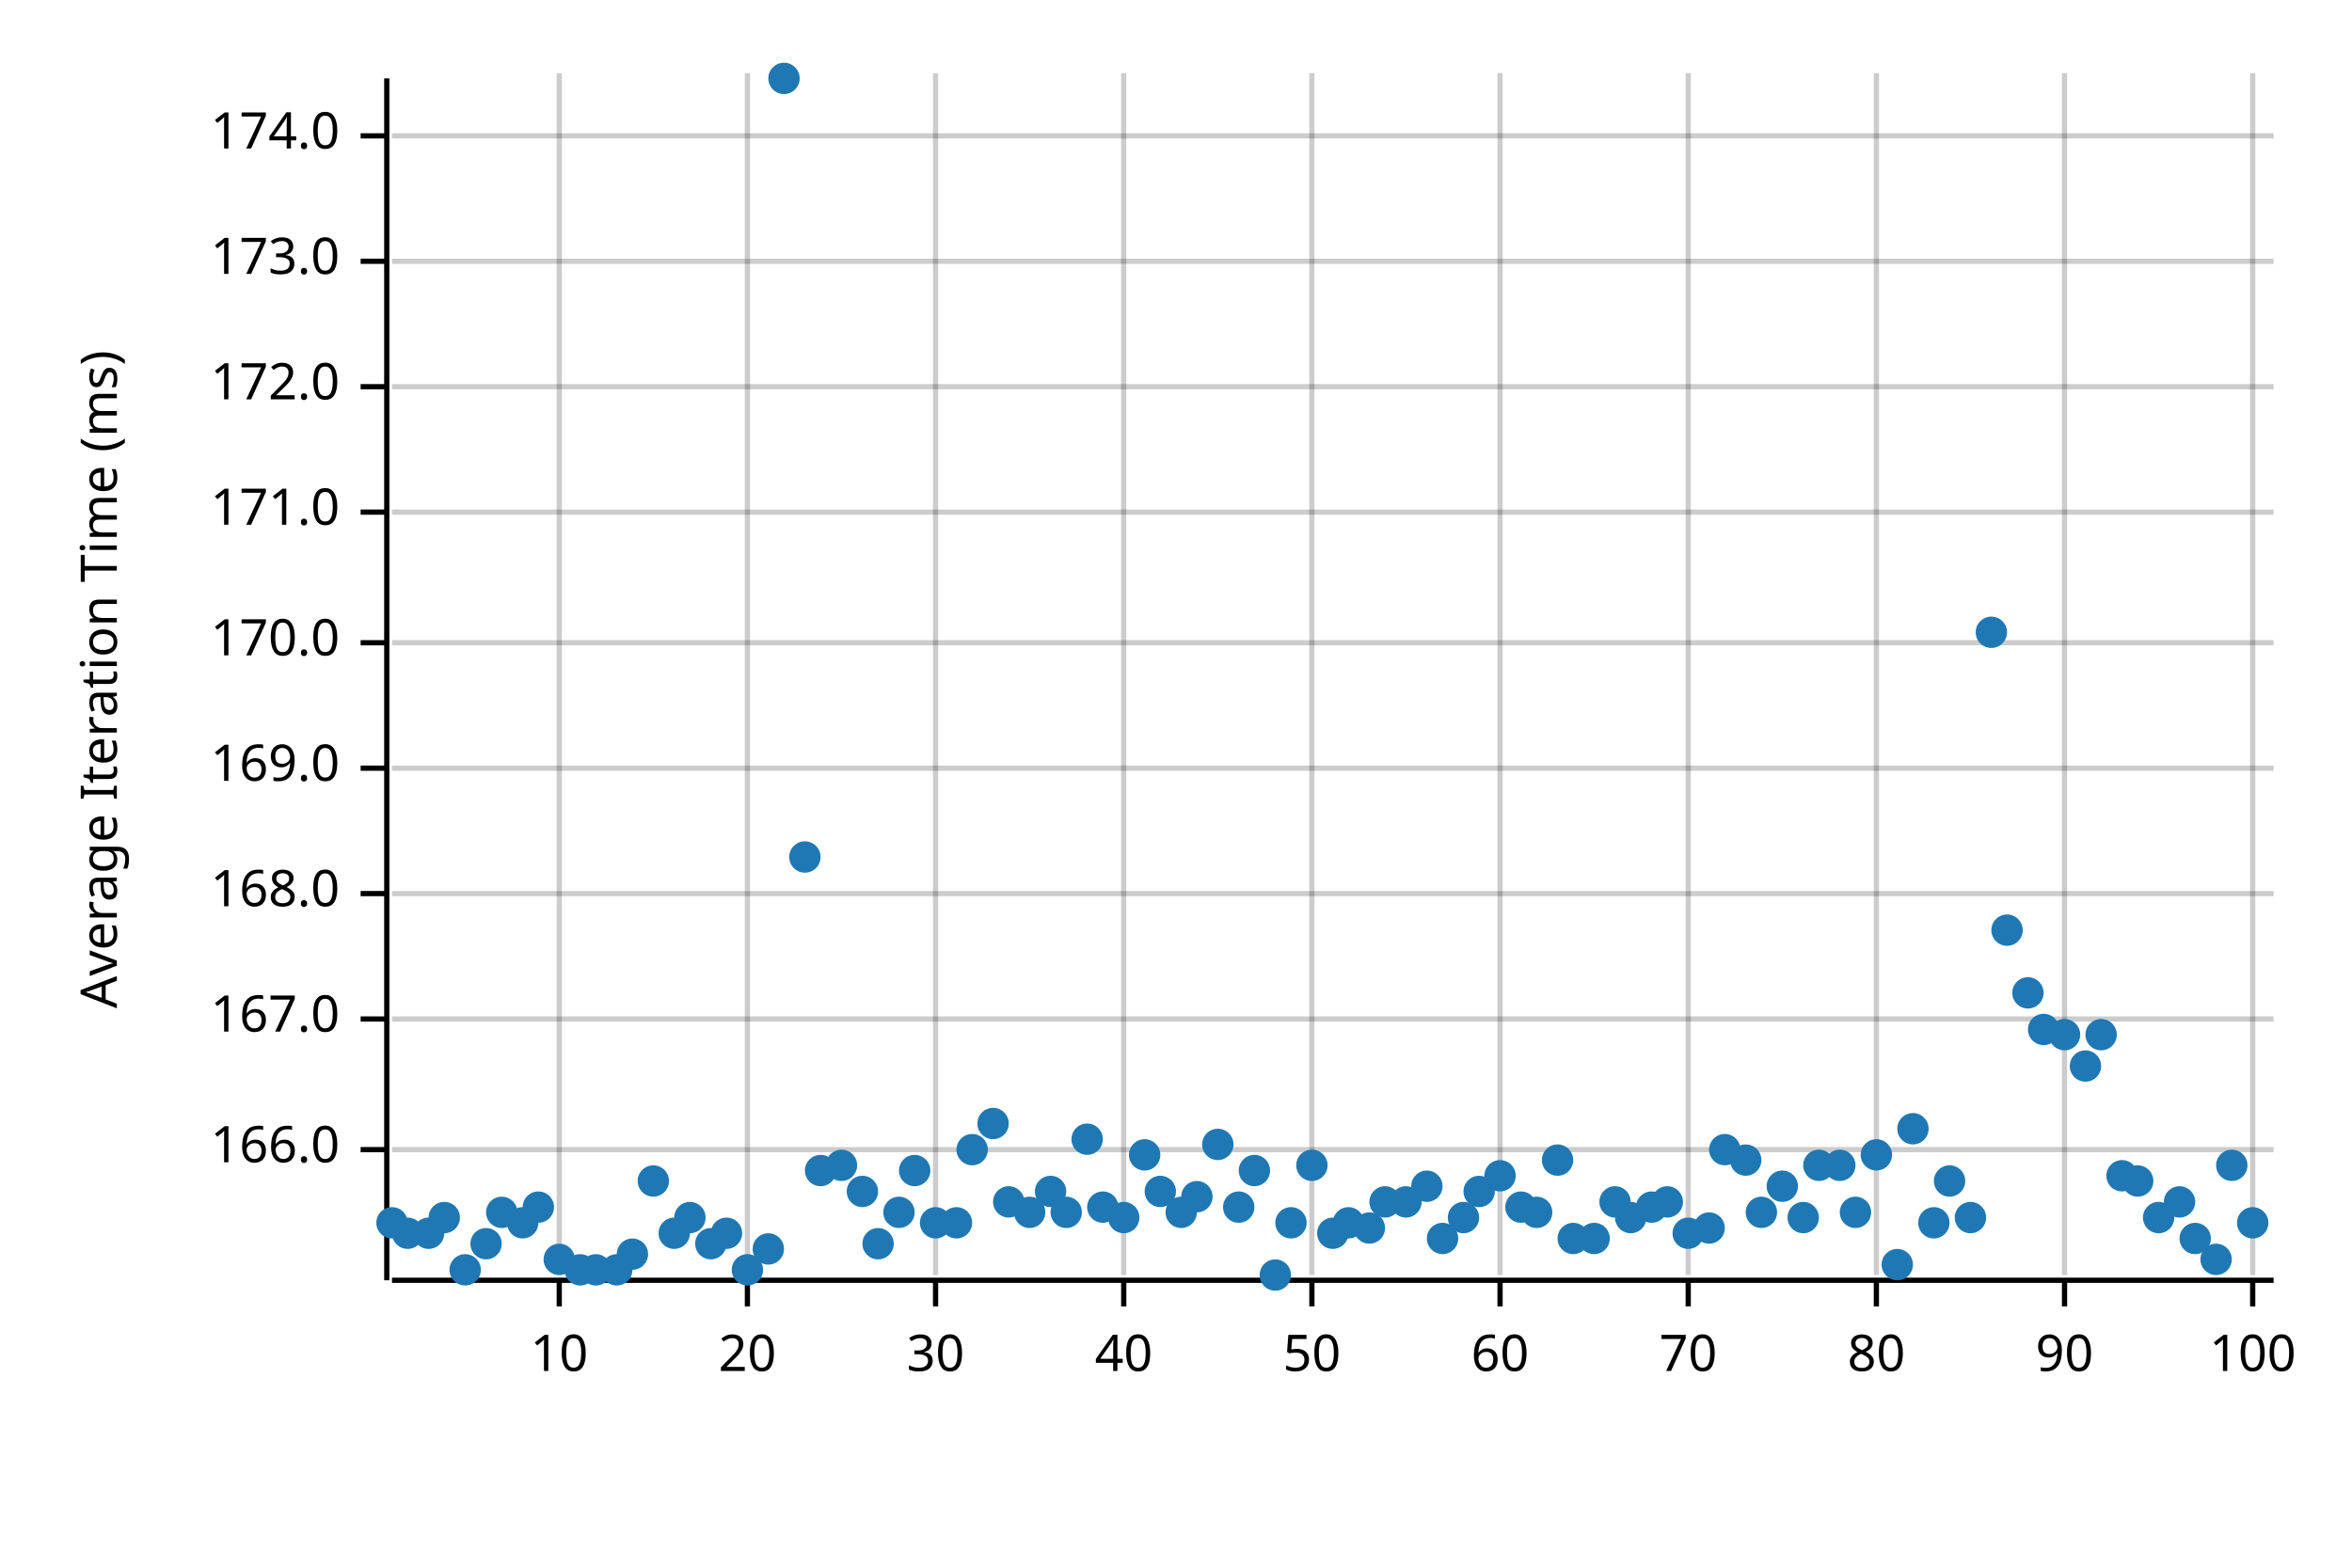
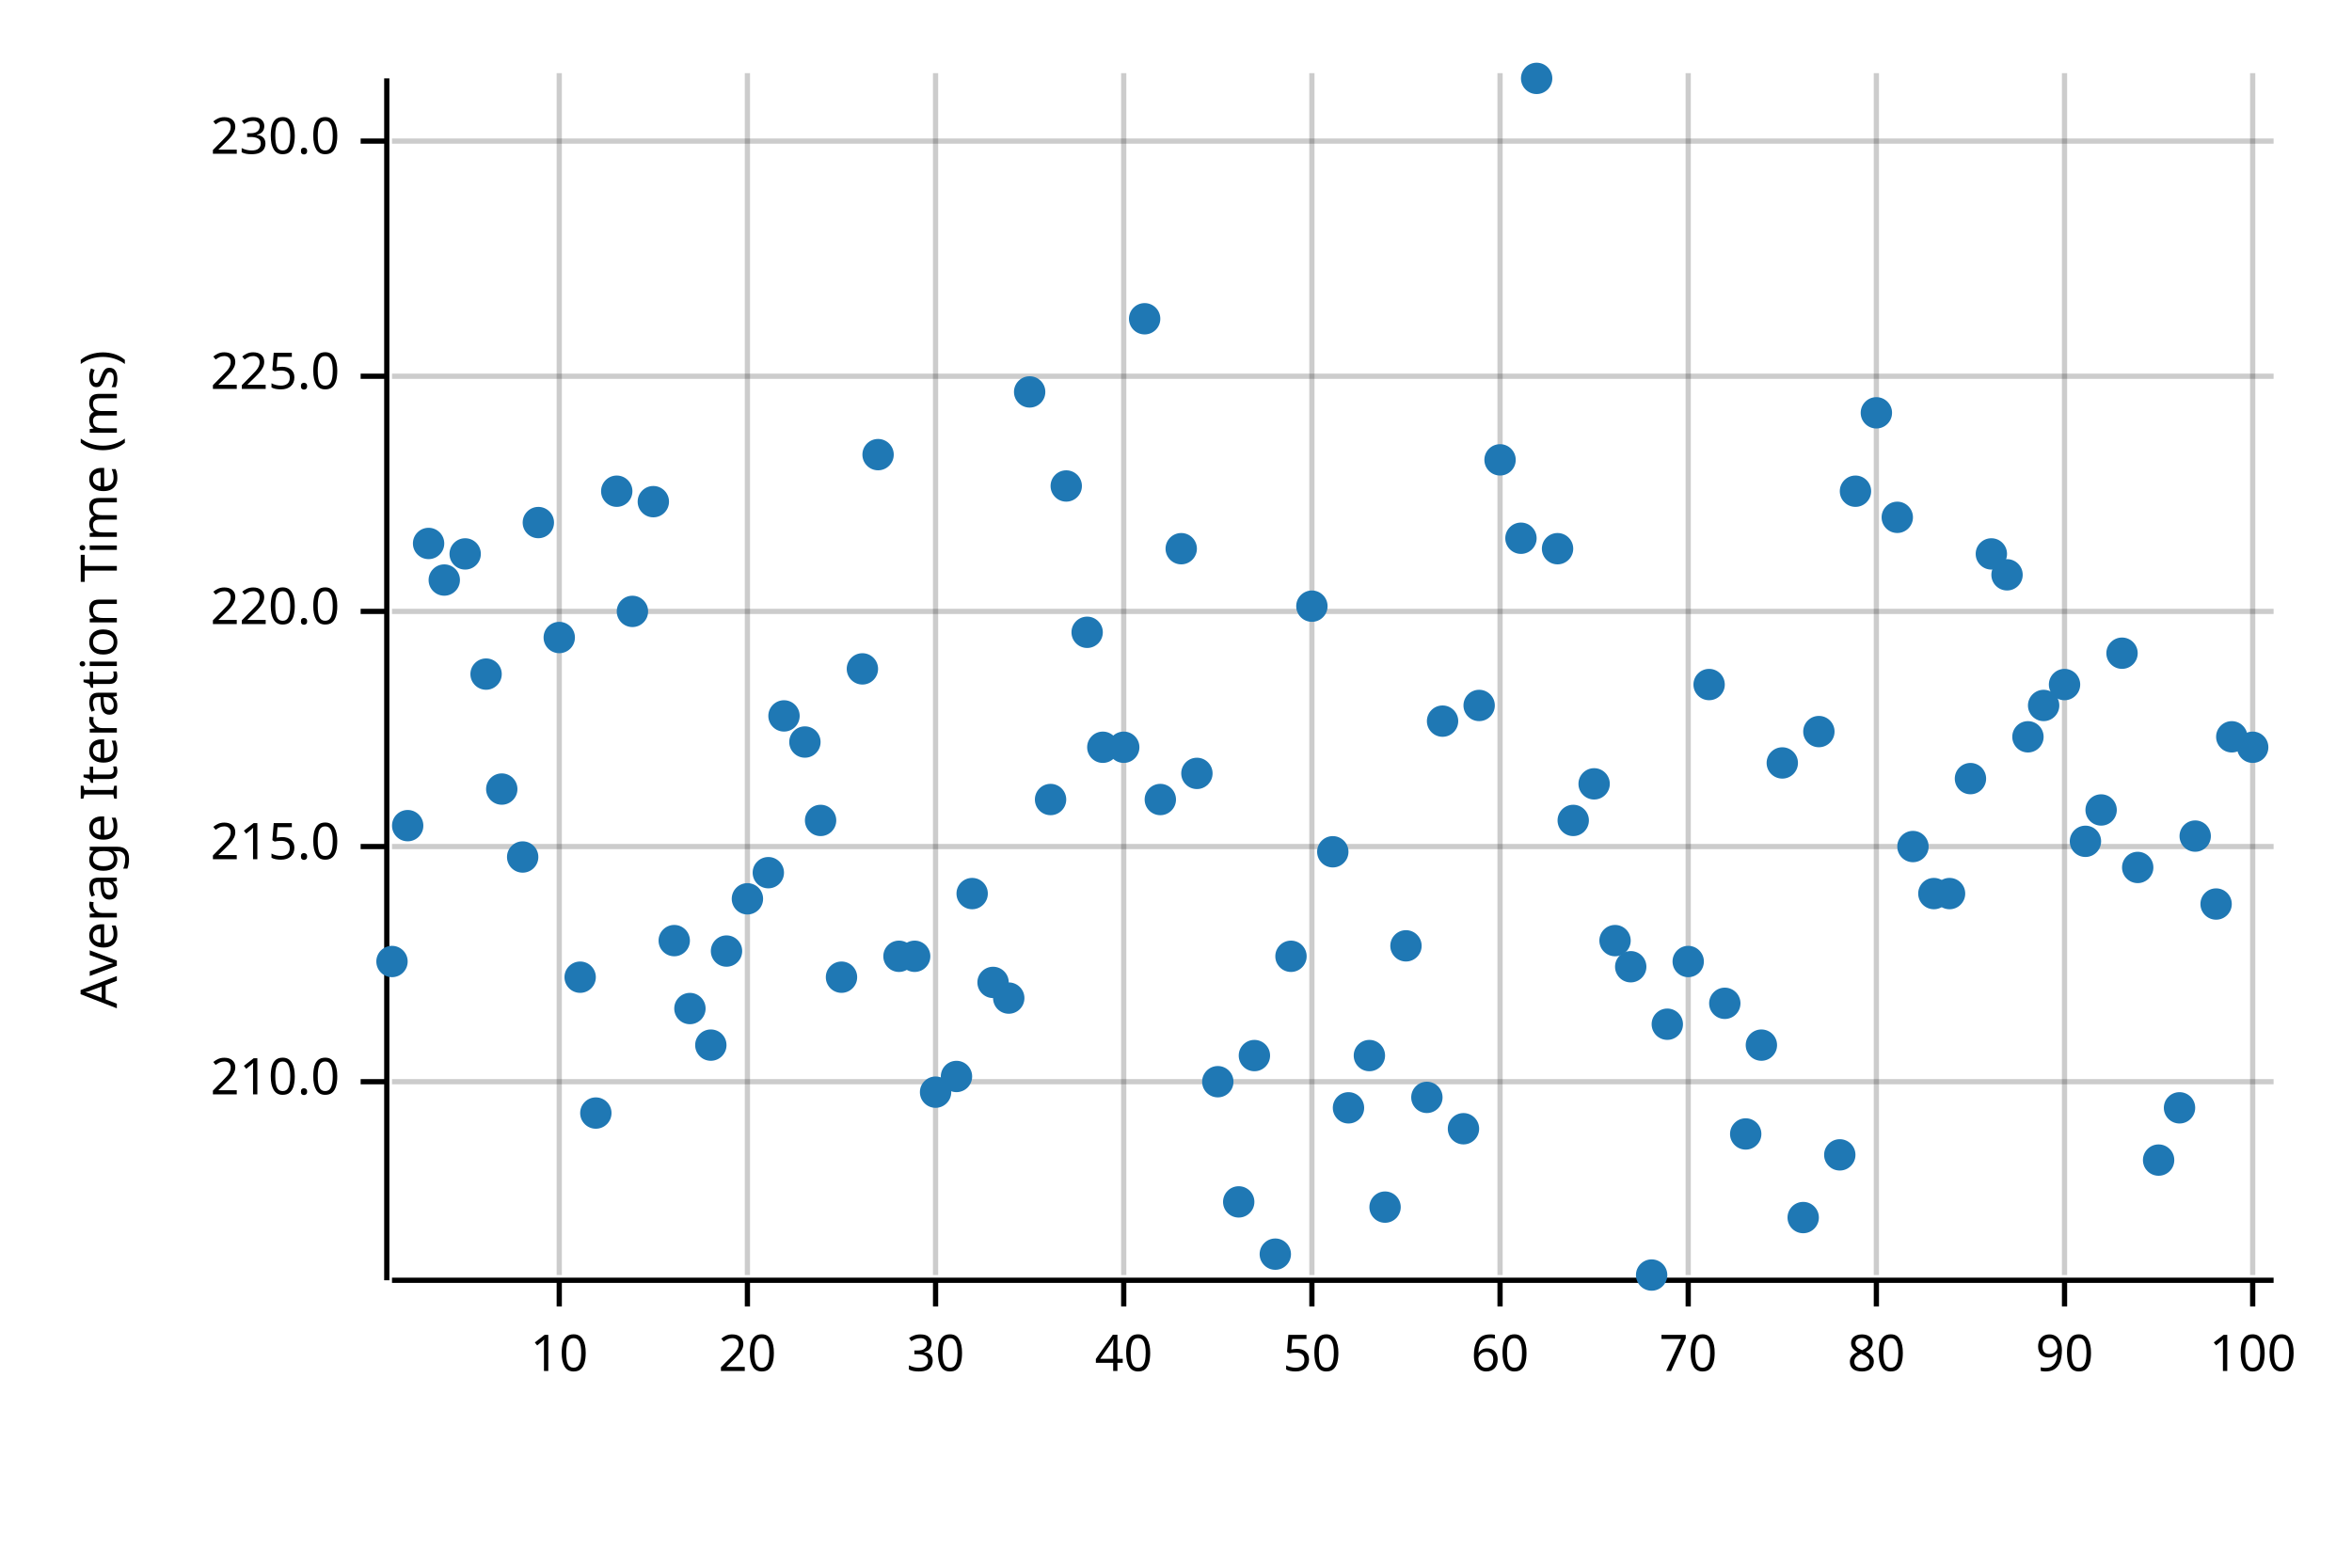
<svg xmlns="http://www.w3.org/2000/svg" width="450" height="300" viewBox="0 0 450 300">
  <text x="15" y="130" dy="0.76em" text-anchor="middle" font-family="sans-serif" font-size="9.677" opacity="1" fill="#000000" transform="rotate(270, 15, 130)">
Average Iteration Time (ms)
</text>
  <line opacity="0.2" stroke="#000000" stroke-width="1" x1="107" y1="244" x2="107" y2="14" />
  <line opacity="0.2" stroke="#000000" stroke-width="1" x1="143" y1="244" x2="143" y2="14" />
  <line opacity="0.2" stroke="#000000" stroke-width="1" x1="179" y1="244" x2="179" y2="14" />
  <line opacity="0.2" stroke="#000000" stroke-width="1" x1="215" y1="244" x2="215" y2="14" />
  <line opacity="0.2" stroke="#000000" stroke-width="1" x1="251" y1="244" x2="251" y2="14" />
  <line opacity="0.2" stroke="#000000" stroke-width="1" x1="287" y1="244" x2="287" y2="14" />
  <line opacity="0.2" stroke="#000000" stroke-width="1" x1="323" y1="244" x2="323" y2="14" />
  <line opacity="0.2" stroke="#000000" stroke-width="1" x1="359" y1="244" x2="359" y2="14" />
  <line opacity="0.2" stroke="#000000" stroke-width="1" x1="395" y1="244" x2="395" y2="14" />
  <line opacity="0.2" stroke="#000000" stroke-width="1" x1="431" y1="244" x2="431" y2="14" />
-   <line opacity="0.2" stroke="#000000" stroke-width="1" x1="75" y1="220" x2="435" y2="220" />
-   <line opacity="0.2" stroke="#000000" stroke-width="1" x1="75" y1="195" x2="435" y2="195" />
-   <line opacity="0.2" stroke="#000000" stroke-width="1" x1="75" y1="171" x2="435" y2="171" />
-   <line opacity="0.2" stroke="#000000" stroke-width="1" x1="75" y1="147" x2="435" y2="147" />
-   <line opacity="0.2" stroke="#000000" stroke-width="1" x1="75" y1="123" x2="435" y2="123" />
-   <line opacity="0.2" stroke="#000000" stroke-width="1" x1="75" y1="98" x2="435" y2="98" />
-   <line opacity="0.2" stroke="#000000" stroke-width="1" x1="75" y1="74" x2="435" y2="74" />
-   <line opacity="0.2" stroke="#000000" stroke-width="1" x1="75" y1="50" x2="435" y2="50" />
-   <line opacity="0.2" stroke="#000000" stroke-width="1" x1="75" y1="26" x2="435" y2="26" />
+   <line opacity="0.2" stroke="#000000" stroke-width="1" x1="75" y1="207" x2="435" y2="207" />
+   <line opacity="0.2" stroke="#000000" stroke-width="1" x1="75" y1="162" x2="435" y2="162" />
+   <line opacity="0.2" stroke="#000000" stroke-width="1" x1="75" y1="117" x2="435" y2="117" />
+   <line opacity="0.2" stroke="#000000" stroke-width="1" x1="75" y1="72" x2="435" y2="72" />
+   <line opacity="0.2" stroke="#000000" stroke-width="1" x1="75" y1="27" x2="435" y2="27" />
  <polyline fill="none" opacity="1" stroke="#000000" stroke-width="1" points="74,15 74,245 " />
-   <text x="65" y="220" dy="0.5ex" text-anchor="end" font-family="sans-serif" font-size="9.677" opacity="1" fill="#000000">
- 166.0
+   <text x="65" y="207" dy="0.5ex" text-anchor="end" font-family="sans-serif" font-size="9.677" opacity="1" fill="#000000">
+ 210.0
</text>
-   <polyline fill="none" opacity="1" stroke="#000000" stroke-width="1" points="69,220 74,220 " />
-   <text x="65" y="195" dy="0.5ex" text-anchor="end" font-family="sans-serif" font-size="9.677" opacity="1" fill="#000000">
- 167.0
+   <polyline fill="none" opacity="1" stroke="#000000" stroke-width="1" points="69,207 74,207 " />
+   <text x="65" y="162" dy="0.5ex" text-anchor="end" font-family="sans-serif" font-size="9.677" opacity="1" fill="#000000">
+ 215.0
</text>
-   <polyline fill="none" opacity="1" stroke="#000000" stroke-width="1" points="69,195 74,195 " />
-   <text x="65" y="171" dy="0.5ex" text-anchor="end" font-family="sans-serif" font-size="9.677" opacity="1" fill="#000000">
- 168.0
+   <polyline fill="none" opacity="1" stroke="#000000" stroke-width="1" points="69,162 74,162 " />
+   <text x="65" y="117" dy="0.5ex" text-anchor="end" font-family="sans-serif" font-size="9.677" opacity="1" fill="#000000">
+ 220.0
</text>
-   <polyline fill="none" opacity="1" stroke="#000000" stroke-width="1" points="69,171 74,171 " />
-   <text x="65" y="147" dy="0.5ex" text-anchor="end" font-family="sans-serif" font-size="9.677" opacity="1" fill="#000000">
- 169.0
+   <polyline fill="none" opacity="1" stroke="#000000" stroke-width="1" points="69,117 74,117 " />
+   <text x="65" y="72" dy="0.5ex" text-anchor="end" font-family="sans-serif" font-size="9.677" opacity="1" fill="#000000">
+ 225.0
</text>
-   <polyline fill="none" opacity="1" stroke="#000000" stroke-width="1" points="69,147 74,147 " />
-   <text x="65" y="123" dy="0.5ex" text-anchor="end" font-family="sans-serif" font-size="9.677" opacity="1" fill="#000000">
- 170.0
+   <polyline fill="none" opacity="1" stroke="#000000" stroke-width="1" points="69,72 74,72 " />
+   <text x="65" y="27" dy="0.5ex" text-anchor="end" font-family="sans-serif" font-size="9.677" opacity="1" fill="#000000">
+ 230.0
</text>
-   <polyline fill="none" opacity="1" stroke="#000000" stroke-width="1" points="69,123 74,123 " />
-   <text x="65" y="98" dy="0.5ex" text-anchor="end" font-family="sans-serif" font-size="9.677" opacity="1" fill="#000000">
- 171.0
- </text>
-   <polyline fill="none" opacity="1" stroke="#000000" stroke-width="1" points="69,98 74,98 " />
-   <text x="65" y="74" dy="0.5ex" text-anchor="end" font-family="sans-serif" font-size="9.677" opacity="1" fill="#000000">
- 172.0
- </text>
-   <polyline fill="none" opacity="1" stroke="#000000" stroke-width="1" points="69,74 74,74 " />
-   <text x="65" y="50" dy="0.5ex" text-anchor="end" font-family="sans-serif" font-size="9.677" opacity="1" fill="#000000">
- 173.0
- </text>
-   <polyline fill="none" opacity="1" stroke="#000000" stroke-width="1" points="69,50 74,50 " />
-   <text x="65" y="26" dy="0.5ex" text-anchor="end" font-family="sans-serif" font-size="9.677" opacity="1" fill="#000000">
- 174.0
- </text>
-   <polyline fill="none" opacity="1" stroke="#000000" stroke-width="1" points="69,26 74,26 " />
+   <polyline fill="none" opacity="1" stroke="#000000" stroke-width="1" points="69,27 74,27 " />
  <polyline fill="none" opacity="1" stroke="#000000" stroke-width="1" points="75,245 435,245 " />
  <text x="107" y="255" dy="0.76em" text-anchor="middle" font-family="sans-serif" font-size="9.677" opacity="1" fill="#000000">
10
</text>
  <polyline fill="none" opacity="1" stroke="#000000" stroke-width="1" points="107,245 107,250 " />
  <text x="143" y="255" dy="0.76em" text-anchor="middle" font-family="sans-serif" font-size="9.677" opacity="1" fill="#000000">
20
</text>
  <polyline fill="none" opacity="1" stroke="#000000" stroke-width="1" points="143,245 143,250 " />
  <text x="179" y="255" dy="0.76em" text-anchor="middle" font-family="sans-serif" font-size="9.677" opacity="1" fill="#000000">
30
</text>
  <polyline fill="none" opacity="1" stroke="#000000" stroke-width="1" points="179,245 179,250 " />
  <text x="215" y="255" dy="0.76em" text-anchor="middle" font-family="sans-serif" font-size="9.677" opacity="1" fill="#000000">
40
</text>
  <polyline fill="none" opacity="1" stroke="#000000" stroke-width="1" points="215,245 215,250 " />
  <text x="251" y="255" dy="0.76em" text-anchor="middle" font-family="sans-serif" font-size="9.677" opacity="1" fill="#000000">
50
</text>
  <polyline fill="none" opacity="1" stroke="#000000" stroke-width="1" points="251,245 251,250 " />
  <text x="287" y="255" dy="0.76em" text-anchor="middle" font-family="sans-serif" font-size="9.677" opacity="1" fill="#000000">
60
</text>
  <polyline fill="none" opacity="1" stroke="#000000" stroke-width="1" points="287,245 287,250 " />
  <text x="323" y="255" dy="0.76em" text-anchor="middle" font-family="sans-serif" font-size="9.677" opacity="1" fill="#000000">
70
</text>
  <polyline fill="none" opacity="1" stroke="#000000" stroke-width="1" points="323,245 323,250 " />
  <text x="359" y="255" dy="0.76em" text-anchor="middle" font-family="sans-serif" font-size="9.677" opacity="1" fill="#000000">
80
</text>
  <polyline fill="none" opacity="1" stroke="#000000" stroke-width="1" points="359,245 359,250 " />
  <text x="395" y="255" dy="0.76em" text-anchor="middle" font-family="sans-serif" font-size="9.677" opacity="1" fill="#000000">
90
</text>
  <polyline fill="none" opacity="1" stroke="#000000" stroke-width="1" points="395,245 395,250 " />
  <text x="431" y="255" dy="0.76em" text-anchor="middle" font-family="sans-serif" font-size="9.677" opacity="1" fill="#000000">
100
</text>
  <polyline fill="none" opacity="1" stroke="#000000" stroke-width="1" points="431,245 431,250 " />
-   <circle cx="75" cy="234" r="3" opacity="1" fill="#1F78B4" stroke="none" stroke-width="1" />
-   <circle cx="78" cy="236" r="3" opacity="1" fill="#1F78B4" stroke="none" stroke-width="1" />
-   <circle cx="82" cy="236" r="3" opacity="1" fill="#1F78B4" stroke="none" stroke-width="1" />
-   <circle cx="85" cy="233" r="3" opacity="1" fill="#1F78B4" stroke="none" stroke-width="1" />
-   <circle cx="89" cy="243" r="3" opacity="1" fill="#1F78B4" stroke="none" stroke-width="1" />
-   <circle cx="93" cy="238" r="3" opacity="1" fill="#1F78B4" stroke="none" stroke-width="1" />
-   <circle cx="96" cy="232" r="3" opacity="1" fill="#1F78B4" stroke="none" stroke-width="1" />
-   <circle cx="100" cy="234" r="3" opacity="1" fill="#1F78B4" stroke="none" stroke-width="1" />
-   <circle cx="103" cy="231" r="3" opacity="1" fill="#1F78B4" stroke="none" stroke-width="1" />
-   <circle cx="107" cy="241" r="3" opacity="1" fill="#1F78B4" stroke="none" stroke-width="1" />
-   <circle cx="111" cy="243" r="3" opacity="1" fill="#1F78B4" stroke="none" stroke-width="1" />
-   <circle cx="114" cy="243" r="3" opacity="1" fill="#1F78B4" stroke="none" stroke-width="1" />
-   <circle cx="118" cy="243" r="3" opacity="1" fill="#1F78B4" stroke="none" stroke-width="1" />
-   <circle cx="121" cy="240" r="3" opacity="1" fill="#1F78B4" stroke="none" stroke-width="1" />
-   <circle cx="125" cy="226" r="3" opacity="1" fill="#1F78B4" stroke="none" stroke-width="1" />
-   <circle cx="129" cy="236" r="3" opacity="1" fill="#1F78B4" stroke="none" stroke-width="1" />
-   <circle cx="132" cy="233" r="3" opacity="1" fill="#1F78B4" stroke="none" stroke-width="1" />
-   <circle cx="136" cy="238" r="3" opacity="1" fill="#1F78B4" stroke="none" stroke-width="1" />
-   <circle cx="139" cy="236" r="3" opacity="1" fill="#1F78B4" stroke="none" stroke-width="1" />
-   <circle cx="143" cy="243" r="3" opacity="1" fill="#1F78B4" stroke="none" stroke-width="1" />
-   <circle cx="147" cy="239" r="3" opacity="1" fill="#1F78B4" stroke="none" stroke-width="1" />
-   <circle cx="150" cy="15" r="3" opacity="1" fill="#1F78B4" stroke="none" stroke-width="1" />
-   <circle cx="154" cy="164" r="3" opacity="1" fill="#1F78B4" stroke="none" stroke-width="1" />
-   <circle cx="157" cy="224" r="3" opacity="1" fill="#1F78B4" stroke="none" stroke-width="1" />
-   <circle cx="161" cy="223" r="3" opacity="1" fill="#1F78B4" stroke="none" stroke-width="1" />
-   <circle cx="165" cy="228" r="3" opacity="1" fill="#1F78B4" stroke="none" stroke-width="1" />
-   <circle cx="168" cy="238" r="3" opacity="1" fill="#1F78B4" stroke="none" stroke-width="1" />
-   <circle cx="172" cy="232" r="3" opacity="1" fill="#1F78B4" stroke="none" stroke-width="1" />
-   <circle cx="175" cy="224" r="3" opacity="1" fill="#1F78B4" stroke="none" stroke-width="1" />
-   <circle cx="179" cy="234" r="3" opacity="1" fill="#1F78B4" stroke="none" stroke-width="1" />
-   <circle cx="183" cy="234" r="3" opacity="1" fill="#1F78B4" stroke="none" stroke-width="1" />
-   <circle cx="186" cy="220" r="3" opacity="1" fill="#1F78B4" stroke="none" stroke-width="1" />
-   <circle cx="190" cy="215" r="3" opacity="1" fill="#1F78B4" stroke="none" stroke-width="1" />
-   <circle cx="193" cy="230" r="3" opacity="1" fill="#1F78B4" stroke="none" stroke-width="1" />
-   <circle cx="197" cy="232" r="3" opacity="1" fill="#1F78B4" stroke="none" stroke-width="1" />
-   <circle cx="201" cy="228" r="3" opacity="1" fill="#1F78B4" stroke="none" stroke-width="1" />
-   <circle cx="204" cy="232" r="3" opacity="1" fill="#1F78B4" stroke="none" stroke-width="1" />
-   <circle cx="208" cy="218" r="3" opacity="1" fill="#1F78B4" stroke="none" stroke-width="1" />
-   <circle cx="211" cy="231" r="3" opacity="1" fill="#1F78B4" stroke="none" stroke-width="1" />
-   <circle cx="215" cy="233" r="3" opacity="1" fill="#1F78B4" stroke="none" stroke-width="1" />
-   <circle cx="219" cy="221" r="3" opacity="1" fill="#1F78B4" stroke="none" stroke-width="1" />
-   <circle cx="222" cy="228" r="3" opacity="1" fill="#1F78B4" stroke="none" stroke-width="1" />
-   <circle cx="226" cy="232" r="3" opacity="1" fill="#1F78B4" stroke="none" stroke-width="1" />
-   <circle cx="229" cy="229" r="3" opacity="1" fill="#1F78B4" stroke="none" stroke-width="1" />
-   <circle cx="233" cy="219" r="3" opacity="1" fill="#1F78B4" stroke="none" stroke-width="1" />
-   <circle cx="237" cy="231" r="3" opacity="1" fill="#1F78B4" stroke="none" stroke-width="1" />
-   <circle cx="240" cy="224" r="3" opacity="1" fill="#1F78B4" stroke="none" stroke-width="1" />
-   <circle cx="244" cy="244" r="3" opacity="1" fill="#1F78B4" stroke="none" stroke-width="1" />
-   <circle cx="247" cy="234" r="3" opacity="1" fill="#1F78B4" stroke="none" stroke-width="1" />
-   <circle cx="251" cy="223" r="3" opacity="1" fill="#1F78B4" stroke="none" stroke-width="1" />
-   <circle cx="255" cy="236" r="3" opacity="1" fill="#1F78B4" stroke="none" stroke-width="1" />
-   <circle cx="258" cy="234" r="3" opacity="1" fill="#1F78B4" stroke="none" stroke-width="1" />
-   <circle cx="262" cy="235" r="3" opacity="1" fill="#1F78B4" stroke="none" stroke-width="1" />
-   <circle cx="265" cy="230" r="3" opacity="1" fill="#1F78B4" stroke="none" stroke-width="1" />
-   <circle cx="269" cy="230" r="3" opacity="1" fill="#1F78B4" stroke="none" stroke-width="1" />
-   <circle cx="273" cy="227" r="3" opacity="1" fill="#1F78B4" stroke="none" stroke-width="1" />
-   <circle cx="276" cy="237" r="3" opacity="1" fill="#1F78B4" stroke="none" stroke-width="1" />
-   <circle cx="280" cy="233" r="3" opacity="1" fill="#1F78B4" stroke="none" stroke-width="1" />
-   <circle cx="283" cy="228" r="3" opacity="1" fill="#1F78B4" stroke="none" stroke-width="1" />
-   <circle cx="287" cy="225" r="3" opacity="1" fill="#1F78B4" stroke="none" stroke-width="1" />
-   <circle cx="291" cy="231" r="3" opacity="1" fill="#1F78B4" stroke="none" stroke-width="1" />
-   <circle cx="294" cy="232" r="3" opacity="1" fill="#1F78B4" stroke="none" stroke-width="1" />
-   <circle cx="298" cy="222" r="3" opacity="1" fill="#1F78B4" stroke="none" stroke-width="1" />
-   <circle cx="301" cy="237" r="3" opacity="1" fill="#1F78B4" stroke="none" stroke-width="1" />
-   <circle cx="305" cy="237" r="3" opacity="1" fill="#1F78B4" stroke="none" stroke-width="1" />
-   <circle cx="309" cy="230" r="3" opacity="1" fill="#1F78B4" stroke="none" stroke-width="1" />
-   <circle cx="312" cy="233" r="3" opacity="1" fill="#1F78B4" stroke="none" stroke-width="1" />
-   <circle cx="316" cy="231" r="3" opacity="1" fill="#1F78B4" stroke="none" stroke-width="1" />
-   <circle cx="319" cy="230" r="3" opacity="1" fill="#1F78B4" stroke="none" stroke-width="1" />
-   <circle cx="323" cy="236" r="3" opacity="1" fill="#1F78B4" stroke="none" stroke-width="1" />
-   <circle cx="327" cy="235" r="3" opacity="1" fill="#1F78B4" stroke="none" stroke-width="1" />
-   <circle cx="330" cy="220" r="3" opacity="1" fill="#1F78B4" stroke="none" stroke-width="1" />
-   <circle cx="334" cy="222" r="3" opacity="1" fill="#1F78B4" stroke="none" stroke-width="1" />
-   <circle cx="337" cy="232" r="3" opacity="1" fill="#1F78B4" stroke="none" stroke-width="1" />
-   <circle cx="341" cy="227" r="3" opacity="1" fill="#1F78B4" stroke="none" stroke-width="1" />
+   <circle cx="75" cy="184" r="3" opacity="1" fill="#1F78B4" stroke="none" stroke-width="1" />
+   <circle cx="78" cy="158" r="3" opacity="1" fill="#1F78B4" stroke="none" stroke-width="1" />
+   <circle cx="82" cy="104" r="3" opacity="1" fill="#1F78B4" stroke="none" stroke-width="1" />
+   <circle cx="85" cy="111" r="3" opacity="1" fill="#1F78B4" stroke="none" stroke-width="1" />
+   <circle cx="89" cy="106" r="3" opacity="1" fill="#1F78B4" stroke="none" stroke-width="1" />
+   <circle cx="93" cy="129" r="3" opacity="1" fill="#1F78B4" stroke="none" stroke-width="1" />
+   <circle cx="96" cy="151" r="3" opacity="1" fill="#1F78B4" stroke="none" stroke-width="1" />
+   <circle cx="100" cy="164" r="3" opacity="1" fill="#1F78B4" stroke="none" stroke-width="1" />
+   <circle cx="103" cy="100" r="3" opacity="1" fill="#1F78B4" stroke="none" stroke-width="1" />
+   <circle cx="107" cy="122" r="3" opacity="1" fill="#1F78B4" stroke="none" stroke-width="1" />
+   <circle cx="111" cy="187" r="3" opacity="1" fill="#1F78B4" stroke="none" stroke-width="1" />
+   <circle cx="114" cy="213" r="3" opacity="1" fill="#1F78B4" stroke="none" stroke-width="1" />
+   <circle cx="118" cy="94" r="3" opacity="1" fill="#1F78B4" stroke="none" stroke-width="1" />
+   <circle cx="121" cy="117" r="3" opacity="1" fill="#1F78B4" stroke="none" stroke-width="1" />
+   <circle cx="125" cy="96" r="3" opacity="1" fill="#1F78B4" stroke="none" stroke-width="1" />
+   <circle cx="129" cy="180" r="3" opacity="1" fill="#1F78B4" stroke="none" stroke-width="1" />
+   <circle cx="132" cy="193" r="3" opacity="1" fill="#1F78B4" stroke="none" stroke-width="1" />
+   <circle cx="136" cy="200" r="3" opacity="1" fill="#1F78B4" stroke="none" stroke-width="1" />
+   <circle cx="139" cy="182" r="3" opacity="1" fill="#1F78B4" stroke="none" stroke-width="1" />
+   <circle cx="143" cy="172" r="3" opacity="1" fill="#1F78B4" stroke="none" stroke-width="1" />
+   <circle cx="147" cy="167" r="3" opacity="1" fill="#1F78B4" stroke="none" stroke-width="1" />
+   <circle cx="150" cy="137" r="3" opacity="1" fill="#1F78B4" stroke="none" stroke-width="1" />
+   <circle cx="154" cy="142" r="3" opacity="1" fill="#1F78B4" stroke="none" stroke-width="1" />
+   <circle cx="157" cy="157" r="3" opacity="1" fill="#1F78B4" stroke="none" stroke-width="1" />
+   <circle cx="161" cy="187" r="3" opacity="1" fill="#1F78B4" stroke="none" stroke-width="1" />
+   <circle cx="165" cy="128" r="3" opacity="1" fill="#1F78B4" stroke="none" stroke-width="1" />
+   <circle cx="168" cy="87" r="3" opacity="1" fill="#1F78B4" stroke="none" stroke-width="1" />
+   <circle cx="172" cy="183" r="3" opacity="1" fill="#1F78B4" stroke="none" stroke-width="1" />
+   <circle cx="175" cy="183" r="3" opacity="1" fill="#1F78B4" stroke="none" stroke-width="1" />
+   <circle cx="179" cy="209" r="3" opacity="1" fill="#1F78B4" stroke="none" stroke-width="1" />
+   <circle cx="183" cy="206" r="3" opacity="1" fill="#1F78B4" stroke="none" stroke-width="1" />
+   <circle cx="186" cy="171" r="3" opacity="1" fill="#1F78B4" stroke="none" stroke-width="1" />
+   <circle cx="190" cy="188" r="3" opacity="1" fill="#1F78B4" stroke="none" stroke-width="1" />
+   <circle cx="193" cy="191" r="3" opacity="1" fill="#1F78B4" stroke="none" stroke-width="1" />
+   <circle cx="197" cy="75" r="3" opacity="1" fill="#1F78B4" stroke="none" stroke-width="1" />
+   <circle cx="201" cy="153" r="3" opacity="1" fill="#1F78B4" stroke="none" stroke-width="1" />
+   <circle cx="204" cy="93" r="3" opacity="1" fill="#1F78B4" stroke="none" stroke-width="1" />
+   <circle cx="208" cy="121" r="3" opacity="1" fill="#1F78B4" stroke="none" stroke-width="1" />
+   <circle cx="211" cy="143" r="3" opacity="1" fill="#1F78B4" stroke="none" stroke-width="1" />
+   <circle cx="215" cy="143" r="3" opacity="1" fill="#1F78B4" stroke="none" stroke-width="1" />
+   <circle cx="219" cy="61" r="3" opacity="1" fill="#1F78B4" stroke="none" stroke-width="1" />
+   <circle cx="222" cy="153" r="3" opacity="1" fill="#1F78B4" stroke="none" stroke-width="1" />
+   <circle cx="226" cy="105" r="3" opacity="1" fill="#1F78B4" stroke="none" stroke-width="1" />
+   <circle cx="229" cy="148" r="3" opacity="1" fill="#1F78B4" stroke="none" stroke-width="1" />
+   <circle cx="233" cy="207" r="3" opacity="1" fill="#1F78B4" stroke="none" stroke-width="1" />
+   <circle cx="237" cy="230" r="3" opacity="1" fill="#1F78B4" stroke="none" stroke-width="1" />
+   <circle cx="240" cy="202" r="3" opacity="1" fill="#1F78B4" stroke="none" stroke-width="1" />
+   <circle cx="244" cy="240" r="3" opacity="1" fill="#1F78B4" stroke="none" stroke-width="1" />
+   <circle cx="247" cy="183" r="3" opacity="1" fill="#1F78B4" stroke="none" stroke-width="1" />
+   <circle cx="251" cy="116" r="3" opacity="1" fill="#1F78B4" stroke="none" stroke-width="1" />
+   <circle cx="255" cy="163" r="3" opacity="1" fill="#1F78B4" stroke="none" stroke-width="1" />
+   <circle cx="258" cy="212" r="3" opacity="1" fill="#1F78B4" stroke="none" stroke-width="1" />
+   <circle cx="262" cy="202" r="3" opacity="1" fill="#1F78B4" stroke="none" stroke-width="1" />
+   <circle cx="265" cy="231" r="3" opacity="1" fill="#1F78B4" stroke="none" stroke-width="1" />
+   <circle cx="269" cy="181" r="3" opacity="1" fill="#1F78B4" stroke="none" stroke-width="1" />
+   <circle cx="273" cy="210" r="3" opacity="1" fill="#1F78B4" stroke="none" stroke-width="1" />
+   <circle cx="276" cy="138" r="3" opacity="1" fill="#1F78B4" stroke="none" stroke-width="1" />
+   <circle cx="280" cy="216" r="3" opacity="1" fill="#1F78B4" stroke="none" stroke-width="1" />
+   <circle cx="283" cy="135" r="3" opacity="1" fill="#1F78B4" stroke="none" stroke-width="1" />
+   <circle cx="287" cy="88" r="3" opacity="1" fill="#1F78B4" stroke="none" stroke-width="1" />
+   <circle cx="291" cy="103" r="3" opacity="1" fill="#1F78B4" stroke="none" stroke-width="1" />
+   <circle cx="294" cy="15" r="3" opacity="1" fill="#1F78B4" stroke="none" stroke-width="1" />
+   <circle cx="298" cy="105" r="3" opacity="1" fill="#1F78B4" stroke="none" stroke-width="1" />
+   <circle cx="301" cy="157" r="3" opacity="1" fill="#1F78B4" stroke="none" stroke-width="1" />
+   <circle cx="305" cy="150" r="3" opacity="1" fill="#1F78B4" stroke="none" stroke-width="1" />
+   <circle cx="309" cy="180" r="3" opacity="1" fill="#1F78B4" stroke="none" stroke-width="1" />
+   <circle cx="312" cy="185" r="3" opacity="1" fill="#1F78B4" stroke="none" stroke-width="1" />
+   <circle cx="316" cy="244" r="3" opacity="1" fill="#1F78B4" stroke="none" stroke-width="1" />
+   <circle cx="319" cy="196" r="3" opacity="1" fill="#1F78B4" stroke="none" stroke-width="1" />
+   <circle cx="323" cy="184" r="3" opacity="1" fill="#1F78B4" stroke="none" stroke-width="1" />
+   <circle cx="327" cy="131" r="3" opacity="1" fill="#1F78B4" stroke="none" stroke-width="1" />
+   <circle cx="330" cy="192" r="3" opacity="1" fill="#1F78B4" stroke="none" stroke-width="1" />
+   <circle cx="334" cy="217" r="3" opacity="1" fill="#1F78B4" stroke="none" stroke-width="1" />
+   <circle cx="337" cy="200" r="3" opacity="1" fill="#1F78B4" stroke="none" stroke-width="1" />
+   <circle cx="341" cy="146" r="3" opacity="1" fill="#1F78B4" stroke="none" stroke-width="1" />
  <circle cx="345" cy="233" r="3" opacity="1" fill="#1F78B4" stroke="none" stroke-width="1" />
-   <circle cx="348" cy="223" r="3" opacity="1" fill="#1F78B4" stroke="none" stroke-width="1" />
-   <circle cx="352" cy="223" r="3" opacity="1" fill="#1F78B4" stroke="none" stroke-width="1" />
-   <circle cx="355" cy="232" r="3" opacity="1" fill="#1F78B4" stroke="none" stroke-width="1" />
-   <circle cx="359" cy="221" r="3" opacity="1" fill="#1F78B4" stroke="none" stroke-width="1" />
-   <circle cx="363" cy="242" r="3" opacity="1" fill="#1F78B4" stroke="none" stroke-width="1" />
-   <circle cx="366" cy="216" r="3" opacity="1" fill="#1F78B4" stroke="none" stroke-width="1" />
-   <circle cx="370" cy="234" r="3" opacity="1" fill="#1F78B4" stroke="none" stroke-width="1" />
-   <circle cx="373" cy="226" r="3" opacity="1" fill="#1F78B4" stroke="none" stroke-width="1" />
-   <circle cx="377" cy="233" r="3" opacity="1" fill="#1F78B4" stroke="none" stroke-width="1" />
-   <circle cx="381" cy="121" r="3" opacity="1" fill="#1F78B4" stroke="none" stroke-width="1" />
-   <circle cx="384" cy="178" r="3" opacity="1" fill="#1F78B4" stroke="none" stroke-width="1" />
-   <circle cx="388" cy="190" r="3" opacity="1" fill="#1F78B4" stroke="none" stroke-width="1" />
-   <circle cx="391" cy="197" r="3" opacity="1" fill="#1F78B4" stroke="none" stroke-width="1" />
-   <circle cx="395" cy="198" r="3" opacity="1" fill="#1F78B4" stroke="none" stroke-width="1" />
-   <circle cx="399" cy="204" r="3" opacity="1" fill="#1F78B4" stroke="none" stroke-width="1" />
-   <circle cx="402" cy="198" r="3" opacity="1" fill="#1F78B4" stroke="none" stroke-width="1" />
-   <circle cx="406" cy="225" r="3" opacity="1" fill="#1F78B4" stroke="none" stroke-width="1" />
-   <circle cx="409" cy="226" r="3" opacity="1" fill="#1F78B4" stroke="none" stroke-width="1" />
-   <circle cx="413" cy="233" r="3" opacity="1" fill="#1F78B4" stroke="none" stroke-width="1" />
-   <circle cx="417" cy="230" r="3" opacity="1" fill="#1F78B4" stroke="none" stroke-width="1" />
-   <circle cx="420" cy="237" r="3" opacity="1" fill="#1F78B4" stroke="none" stroke-width="1" />
-   <circle cx="424" cy="241" r="3" opacity="1" fill="#1F78B4" stroke="none" stroke-width="1" />
-   <circle cx="427" cy="223" r="3" opacity="1" fill="#1F78B4" stroke="none" stroke-width="1" />
-   <circle cx="431" cy="234" r="3" opacity="1" fill="#1F78B4" stroke="none" stroke-width="1" />
+   <circle cx="348" cy="140" r="3" opacity="1" fill="#1F78B4" stroke="none" stroke-width="1" />
+   <circle cx="352" cy="221" r="3" opacity="1" fill="#1F78B4" stroke="none" stroke-width="1" />
+   <circle cx="355" cy="94" r="3" opacity="1" fill="#1F78B4" stroke="none" stroke-width="1" />
+   <circle cx="359" cy="79" r="3" opacity="1" fill="#1F78B4" stroke="none" stroke-width="1" />
+   <circle cx="363" cy="99" r="3" opacity="1" fill="#1F78B4" stroke="none" stroke-width="1" />
+   <circle cx="366" cy="162" r="3" opacity="1" fill="#1F78B4" stroke="none" stroke-width="1" />
+   <circle cx="370" cy="171" r="3" opacity="1" fill="#1F78B4" stroke="none" stroke-width="1" />
+   <circle cx="373" cy="171" r="3" opacity="1" fill="#1F78B4" stroke="none" stroke-width="1" />
+   <circle cx="377" cy="149" r="3" opacity="1" fill="#1F78B4" stroke="none" stroke-width="1" />
+   <circle cx="381" cy="106" r="3" opacity="1" fill="#1F78B4" stroke="none" stroke-width="1" />
+   <circle cx="384" cy="110" r="3" opacity="1" fill="#1F78B4" stroke="none" stroke-width="1" />
+   <circle cx="388" cy="141" r="3" opacity="1" fill="#1F78B4" stroke="none" stroke-width="1" />
+   <circle cx="391" cy="135" r="3" opacity="1" fill="#1F78B4" stroke="none" stroke-width="1" />
+   <circle cx="395" cy="131" r="3" opacity="1" fill="#1F78B4" stroke="none" stroke-width="1" />
+   <circle cx="399" cy="161" r="3" opacity="1" fill="#1F78B4" stroke="none" stroke-width="1" />
+   <circle cx="402" cy="155" r="3" opacity="1" fill="#1F78B4" stroke="none" stroke-width="1" />
+   <circle cx="406" cy="125" r="3" opacity="1" fill="#1F78B4" stroke="none" stroke-width="1" />
+   <circle cx="409" cy="166" r="3" opacity="1" fill="#1F78B4" stroke="none" stroke-width="1" />
+   <circle cx="413" cy="222" r="3" opacity="1" fill="#1F78B4" stroke="none" stroke-width="1" />
+   <circle cx="417" cy="212" r="3" opacity="1" fill="#1F78B4" stroke="none" stroke-width="1" />
+   <circle cx="420" cy="160" r="3" opacity="1" fill="#1F78B4" stroke="none" stroke-width="1" />
+   <circle cx="424" cy="173" r="3" opacity="1" fill="#1F78B4" stroke="none" stroke-width="1" />
+   <circle cx="427" cy="141" r="3" opacity="1" fill="#1F78B4" stroke="none" stroke-width="1" />
+   <circle cx="431" cy="143" r="3" opacity="1" fill="#1F78B4" stroke="none" stroke-width="1" />
</svg>
